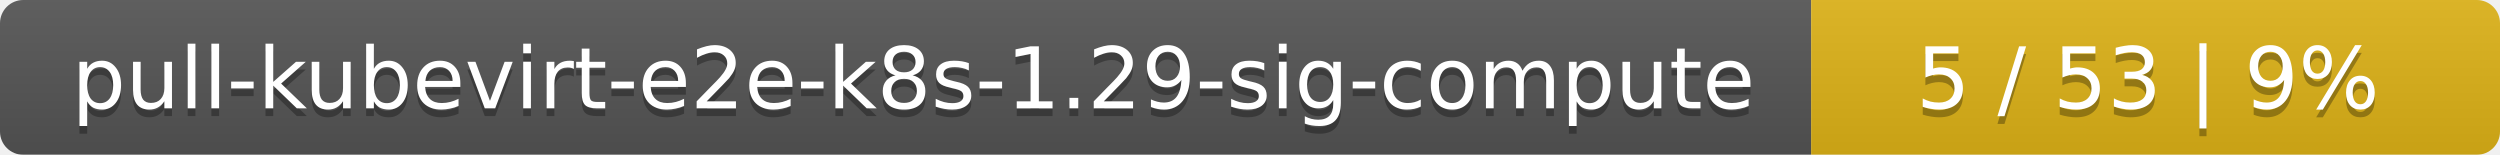
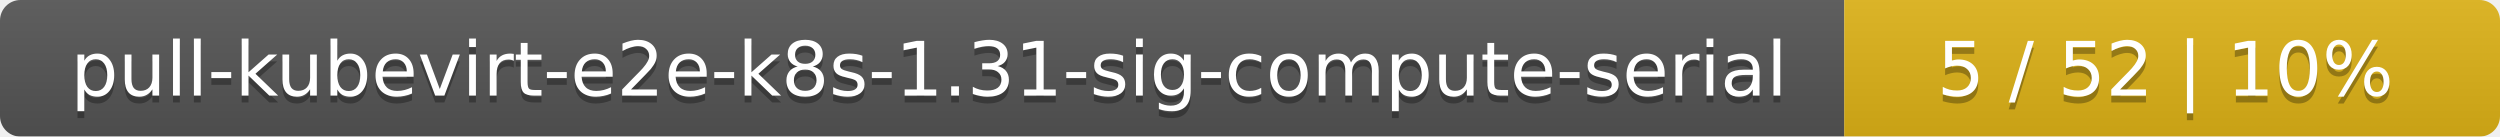
- <svg xmlns="http://www.w3.org/2000/svg" width="323" height="20">
+ <svg xmlns="http://www.w3.org/2000/svg" width="366" height="20">
  <linearGradient id="smooth" x2="0" y2="100%">
    <stop offset="0" stop-color="#bbb" stop-opacity=".1" />
    <stop offset="1" stop-opacity=".1" />
  </linearGradient>
  <mask id="round">
-     <rect width="323" height="20" rx="3" fill="#fff" />
+     <rect width="366" height="20" rx="3" fill="#fff" />
  </mask>
  <g mask="url(#round)">
-     <rect width="234" height="20" fill="#555" />
-     <rect x="234" width="89" height="20" fill="#dfb317" />
-     <rect width="323" height="20" fill="url(#smooth)" />
+     <rect width="270" height="20" fill="#555" />
+     <rect x="270" width="96" height="20" fill="#dfb317" />
+     <rect width="366" height="20" fill="url(#smooth)" />
  </g>
  <g fill="#fff" text-anchor="middle" font-family="DejaVu Sans,Verdana,Geneva,sans-serif" font-size="11">
-     <text x="118" y="15" fill="#010101" fill-opacity=".3">pull-kubevirt-e2e-k8s-1.29-sig-compute</text>
-     <text x="118" y="14">pull-kubevirt-e2e-k8s-1.29-sig-compute</text>
-     <text x="277.5" y="15" fill="#010101" fill-opacity=".3">5 / 53    |    9%</text>
-     <text x="277.5" y="14">5 / 53    |    9%</text>
+     <text x="136" y="15" fill="#010101" fill-opacity=".3">pull-kubevirt-e2e-k8s-1.31-sig-compute-serial</text>
+     <text x="136" y="14">pull-kubevirt-e2e-k8s-1.31-sig-compute-serial</text>
+     <text x="317" y="15" fill="#010101" fill-opacity=".3">5 / 52    |    10%</text>
+     <text x="317" y="14">5 / 52    |    10%</text>
  </g>
</svg>
